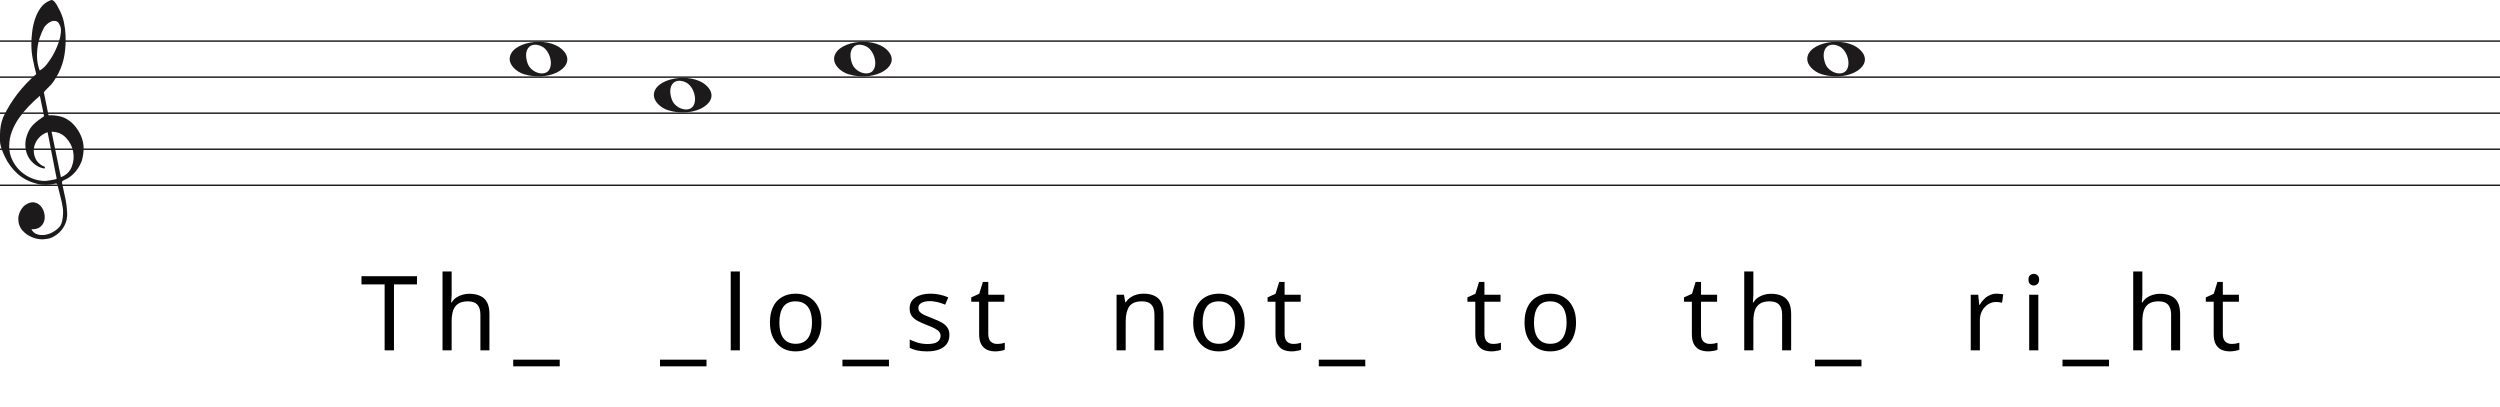
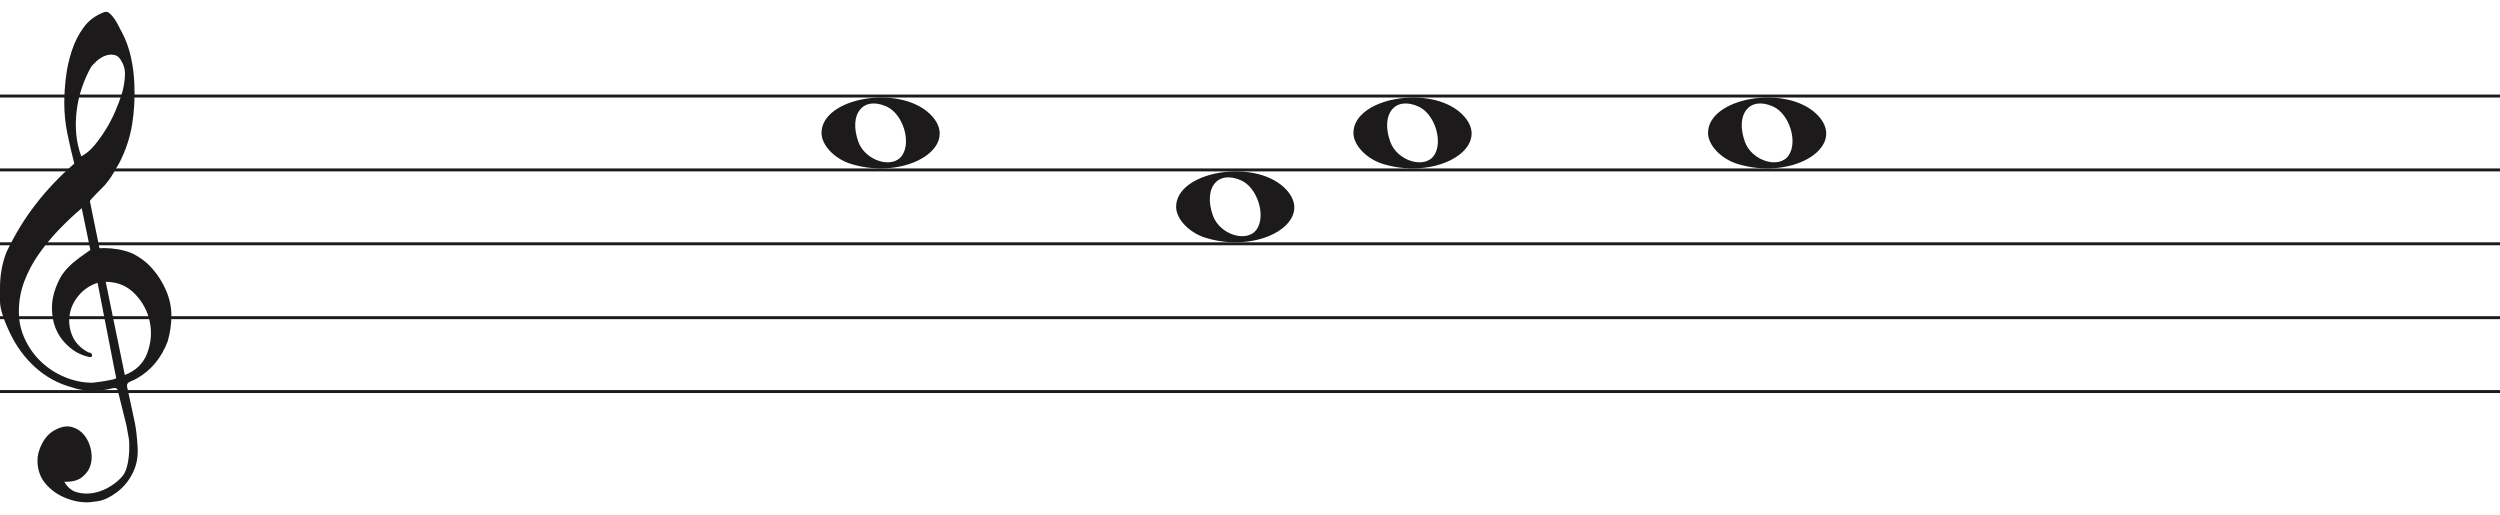
- <svg xmlns="http://www.w3.org/2000/svg" width="1734" height="282" viewBox="0 0 1734 282" fill="none">
-   <line y1="28.5" x2="1734" y2="28.5" stroke="#1C1A1A" />
-   <line y1="53.5" x2="1734" y2="53.5" stroke="#1C1A1A" />
-   <line y1="78.5" x2="1734" y2="78.5" stroke="#1C1A1A" />
-   <line y1="103.5" x2="1734" y2="103.5" stroke="#1C1A1A" />
-   <line y1="128.5" x2="1734" y2="128.5" stroke="#1C1A1A" />
+ <svg xmlns="http://www.w3.org/2000/svg" width="846" height="174" viewBox="0 -4 846 174" fill="none">
+   <line y1="28.5" x2="846" y2="28.5" stroke="#1C1A1A" />
+   <line y1="53.5" x2="846" y2="53.5" stroke="#1C1A1A" />
+   <line y1="78.5" x2="846" y2="78.5" stroke="#1C1A1A" />
+   <line y1="103.5" x2="846" y2="103.5" stroke="#1C1A1A" />
+   <line y1="128.5" x2="846" y2="128.5" stroke="#1C1A1A" />
  <path d="M33.02 91.694C30.445 92.54 28.317 93.969 26.636 95.981C24.955 97.991 23.93 100.188 23.562 102.57C23.195 104.951 23.497 107.306 24.469 109.635C25.441 111.964 27.266 113.843 29.946 115.272C30.576 115.272 30.97 115.537 31.128 116.066C31.285 116.595 31.049 116.859 30.419 116.859C27.844 116.33 25.585 115.245 23.641 113.605C20.016 110.588 18.02 106.698 17.652 101.935C17.442 99.553 17.665 97.251 18.322 95.028C18.979 92.805 19.885 90.767 21.041 88.914C22.459 86.957 24.14 85.263 26.084 83.834C26.189 83.728 26.491 83.49 26.991 83.12C27.49 82.749 27.976 82.405 28.448 82.088C28.921 81.77 29.63 81.267 30.576 80.579L27.66 66.448C25.086 68.618 22.538 71.012 20.016 73.632C17.495 76.252 15.209 79.018 13.16 81.928C11.111 84.84 9.47 87.923 8.235 91.178C7 94.433 6.383 97.859 6.383 101.459C6.383 104.793 7.079 107.929 8.472 110.866C9.864 113.803 11.716 116.357 14.027 118.526C16.339 120.696 19.005 122.403 22.026 123.648C25.047 124.891 28.107 125.513 31.207 125.513C31.312 125.513 31.797 125.46 32.664 125.354C33.532 125.249 34.451 125.116 35.422 124.957C36.395 124.799 37.288 124.626 38.102 124.441C38.916 124.256 39.324 124.057 39.324 123.846L38.85 121.623C36.802 111.197 34.857 101.22 33.02 91.694ZM35.777 91.376L42.239 122.893C45.97 121.464 48.491 119.016 49.804 115.55C51.118 112.083 51.419 108.564 50.71 104.991C50.001 101.419 48.334 98.256 45.706 95.504C43.08 92.751 39.77 91.376 35.777 91.376ZM27.503 48.903C29.131 48.056 30.642 46.786 32.034 45.092C33.426 43.399 34.713 41.586 35.896 39.654C37.077 37.723 38.102 35.751 38.969 33.739C39.836 31.729 40.532 29.903 41.057 28.262C41.635 26.516 42.029 24.557 42.239 22.387C42.449 20.217 42.108 18.392 41.215 16.909C40.585 15.587 39.757 14.819 38.733 14.607C37.708 14.396 36.683 14.475 35.659 14.845C34.635 15.216 33.663 15.811 32.743 16.632C31.824 17.452 31.154 18.18 30.734 18.815C29.578 20.879 28.566 23.181 27.7 25.722C26.833 28.262 26.242 30.895 25.927 33.621C25.611 36.346 25.572 38.966 25.808 41.481C26.045 43.994 26.61 46.469 27.503 48.903ZM25.139 51.364C24.245 47.871 23.457 44.444 22.774 41.083C22.091 37.723 21.75 34.269 21.75 30.723C21.75 28.13 21.934 25.285 22.302 22.189C22.669 19.093 23.339 16.076 24.311 13.138C25.283 10.201 26.623 7.568 28.33 5.24C30.038 2.91 32.309 1.217 35.147 0.158C35.409 0.053 35.672 0 35.934 0C36.302 0 36.736 0.211 37.235 0.635C37.734 1.058 38.26 1.68 38.811 2.501C39.362 3.321 39.849 4.168 40.269 5.041C40.689 5.914 41.004 6.51 41.215 6.828C42.633 9.527 43.67 12.398 44.328 15.441C44.984 18.484 45.365 21.514 45.471 24.53C45.68 29.083 45.431 33.581 44.722 38.027C44.013 42.472 42.581 46.813 40.426 51.046C39.691 52.317 38.943 53.6 38.181 54.897C37.419 56.194 36.513 57.45 35.462 58.667C35.252 58.88 34.871 59.264 34.319 59.819C33.767 60.375 33.203 60.944 32.625 61.526C32.047 62.108 31.535 62.651 31.088 63.153C30.642 63.656 30.419 63.96 30.419 64.067L33.649 79.944C33.67 80.048 35.265 79.944 35.265 79.944C38.348 79.983 41.612 80.486 44.446 81.611C47.178 82.881 49.529 84.627 51.499 86.851C53.469 89.074 55.044 91.574 56.227 94.353C57.409 97.132 58 99.95 58 102.808C58 105.665 57.579 108.577 56.739 111.54C54.585 117.151 51.144 121.305 46.416 124.004C45.89 124.322 45.141 124.68 44.17 125.076C43.198 125.473 42.817 126.095 43.027 126.942C44.288 132.708 45.141 136.676 45.589 138.85C46.035 141.024 46.364 143.829 46.573 147.265C46.783 150.551 46.218 153.507 44.879 156.152C43.539 158.807 41.74 160.961 39.481 162.624C37.222 164.297 35.16 165.269 33.295 165.569C31.429 165.86 30.155 166 29.473 166C27.109 166 24.797 165.549 22.538 164.648C19.754 163.596 17.416 161.983 15.524 159.809C13.633 157.635 12.688 154.99 12.688 151.874C12.688 149.91 13.252 147.897 14.382 145.833C15.511 143.769 16.995 142.286 18.834 141.395C20.883 140.333 22.735 140.042 24.39 140.513C26.045 140.994 27.411 141.895 28.488 143.218C29.565 144.54 30.314 146.143 30.734 148.017C31.154 149.9 31.128 151.653 30.655 153.297C30.182 154.94 29.224 156.332 27.779 157.464C26.334 158.606 24.324 159.117 21.75 159.017C22.801 160.921 24.272 162.123 26.163 162.624C28.054 163.135 29.998 163.165 31.994 162.744C33.991 162.323 35.869 161.542 37.629 160.4C39.389 159.268 40.769 158.035 41.766 156.713C42.397 155.761 42.87 154.519 43.185 152.986C43.5 151.443 43.684 149.85 43.736 148.177C43.789 146.514 43.736 145.212 43.579 144.29C43.421 143.358 43.158 141.915 42.79 139.962C41.215 133.56 40.217 129.533 39.796 127.89C39.586 127.366 39.021 127.193 38.102 127.379C37.182 127.564 36.408 127.736 35.777 127.89C31.259 128.481 27.477 128.21 24.429 127.101C19.701 125.831 15.538 123.568 11.939 120.313C8.34 117.058 5.451 113.115 3.27 108.484C1.09 103.853 0 100.334 0 97.925C0 95.518 0 93.996 0 93.361C0 89.074 0.736 85.051 2.207 81.293C4.991 75.418 8.288 70.02 12.097 65.098C15.905 60.176 20.253 55.598 25.139 51.364Z" fill="#1C1A1A" />
-   <g transform="translate(126.5 0)">
-     <path d="M237.097 51.514C231.453 49.805 227 45.161 227 40.984C227 29.16 252.813 24.481 263.473 34.373C275 45.069 256.188 57.295 237.097 51.514H237.097ZM254.315 48.544C257.455 43.829 254.453 34.486 249.013 32.048C241.025 28.467 236.129 34.569 239.456 43.959C241.757 50.453 251.119 53.343 254.315 48.544Z" fill="#1C1A1A" />
-     <path d="M337.097 76.514C331.453 74.805 327 70.161 327 65.984C327 54.16 352.813 49.481 363.473 59.373C375 70.069 356.188 82.295 337.097 76.514H337.097ZM354.315 73.544C357.455 68.829 354.453 59.486 349.013 57.048C341.025 53.467 336.129 59.569 339.456 68.959C341.757 75.453 351.119 78.343 354.315 73.544Z" fill="#1C1A1A" />
-     <path d="M462.097 51.514C456.453 49.805 452 45.161 452 40.984C452 29.16 477.813 24.481 488.473 34.373C500 45.069 481.188 57.295 462.097 51.514H462.097ZM479.315 48.544C482.455 43.829 479.453 34.486 474.013 32.048C466.025 28.467 461.129 34.569 464.456 43.959C466.757 50.453 476.119 53.343 479.315 48.544Z" fill="#1C1A1A" />
-     <path d="M1137.1 51.514C1131.45 49.805 1127 45.161 1127 40.984C1127 29.16 1152.81 24.481 1163.47 34.373C1175 45.069 1156.19 57.295 1137.1 51.514H1137.1ZM1154.31 48.544C1157.46 43.829 1154.45 34.486 1149.01 32.048C1141.02 28.467 1136.13 34.569 1139.46 43.959C1141.76 50.453 1151.12 53.343 1154.31 48.544Z" fill="#1C1A1A" />
-     <path d="M146.756 243H140.276V197.28H124.22V191.592H162.74V197.28H146.756V243ZM186.764 204.336C186.764 205.248 186.716 206.184 186.62 207.144C186.572 208.104 186.5 208.968 186.404 209.736H186.836C187.652 208.392 188.684 207.288 189.932 206.424C191.18 205.56 192.572 204.912 194.108 204.48C195.644 204 197.228 203.76 198.86 203.76C201.98 203.76 204.572 204.264 206.636 205.272C208.748 206.232 210.332 207.744 211.388 209.808C212.444 211.872 212.972 214.56 212.972 217.872V243H206.708V218.304C206.708 215.184 206.012 212.856 204.62 211.32C203.228 209.784 201.044 209.016 198.068 209.016C195.188 209.016 192.932 209.568 191.3 210.672C189.668 211.728 188.492 213.312 187.772 215.424C187.1 217.488 186.764 220.032 186.764 223.056V243H180.428V188.28H186.764V204.336ZM261.728 254.088H229.472V249.48H261.728V254.088ZM363.526 254.088H331.27V249.48H363.526V254.088ZM386.662 243H380.326V188.28H386.662V243ZM443.241 223.632C443.241 226.848 442.809 229.704 441.945 232.2C441.129 234.648 439.929 236.736 438.345 238.464C436.809 240.192 434.913 241.512 432.657 242.424C430.449 243.288 427.977 243.72 425.241 243.72C422.697 243.72 420.345 243.288 418.185 242.424C416.025 241.512 414.153 240.192 412.569 238.464C410.985 236.736 409.737 234.648 408.825 232.2C407.961 229.704 407.529 226.848 407.529 223.632C407.529 219.36 408.249 215.76 409.689 212.832C411.129 209.856 413.193 207.6 415.881 206.064C418.569 204.48 421.761 203.688 425.457 203.688C428.961 203.688 432.033 204.48 434.673 206.064C437.361 207.6 439.449 209.856 440.937 212.832C442.473 215.76 443.241 219.36 443.241 223.632ZM414.081 223.632C414.081 226.656 414.465 229.296 415.233 231.552C416.049 233.76 417.297 235.464 418.977 236.664C420.657 237.864 422.793 238.464 425.385 238.464C427.977 238.464 430.113 237.864 431.793 236.664C433.473 235.464 434.697 233.76 435.465 231.552C436.281 229.296 436.689 226.656 436.689 223.632C436.689 220.56 436.281 217.944 435.465 215.784C434.649 213.624 433.401 211.968 431.721 210.816C430.089 209.616 427.953 209.016 425.313 209.016C421.377 209.016 418.521 210.312 416.745 212.904C414.969 215.496 414.081 219.072 414.081 223.632ZM490.074 254.088H457.818V249.48H490.074V254.088ZM532.003 232.344C532.003 234.84 531.379 236.928 530.131 238.608C528.883 240.288 527.107 241.56 524.803 242.424C522.499 243.288 519.763 243.72 516.595 243.72C513.907 243.72 511.579 243.504 509.611 243.072C507.691 242.64 505.987 242.04 504.499 241.272V235.512C506.035 236.28 507.883 237 510.043 237.672C512.251 238.296 514.483 238.608 516.739 238.608C519.955 238.608 522.283 238.104 523.723 237.096C525.163 236.04 525.883 234.648 525.883 232.92C525.883 231.96 525.619 231.096 525.091 230.328C524.563 229.56 523.603 228.792 522.211 228.024C520.867 227.256 518.923 226.392 516.379 225.432C513.883 224.472 511.747 223.512 509.971 222.552C508.195 221.592 506.827 220.44 505.867 219.096C504.907 217.752 504.427 216.024 504.427 213.912C504.427 210.648 505.747 208.128 508.387 206.352C511.075 204.576 514.579 203.688 518.899 203.688C521.251 203.688 523.435 203.928 525.451 204.408C527.515 204.84 529.435 205.464 531.211 206.28L529.051 211.32C527.995 210.84 526.867 210.432 525.667 210.096C524.515 209.712 523.339 209.424 522.139 209.232C520.939 208.992 519.715 208.872 518.467 208.872C515.875 208.872 513.883 209.304 512.491 210.168C511.147 210.984 510.475 212.112 510.475 213.552C510.475 214.608 510.787 215.52 511.411 216.288C512.035 217.008 513.067 217.728 514.507 218.448C515.995 219.12 517.963 219.936 520.411 220.896C522.859 221.808 524.947 222.744 526.675 223.704C528.403 224.664 529.723 225.84 530.635 227.232C531.547 228.576 532.003 230.28 532.003 232.344ZM565.016 238.536C565.976 238.536 566.96 238.464 567.968 238.32C568.976 238.128 569.792 237.936 570.416 237.744V242.568C569.744 242.904 568.784 243.168 567.536 243.36C566.288 243.6 565.088 243.72 563.936 243.72C561.92 243.72 560.048 243.384 558.32 242.712C556.64 241.992 555.272 240.768 554.216 239.04C553.16 237.312 552.632 234.888 552.632 231.768V209.304H547.16V206.28L552.704 203.76L555.224 195.552H558.968V204.408H570.128V209.304H558.968V231.624C558.968 233.976 559.52 235.728 560.624 236.88C561.776 237.984 563.24 238.536 565.016 238.536ZM666.526 203.688C671.134 203.688 674.614 204.816 676.966 207.072C679.318 209.28 680.494 212.88 680.494 217.872V243H674.23V218.304C674.23 215.184 673.534 212.856 672.142 211.32C670.75 209.784 668.566 209.016 665.59 209.016C661.318 209.016 658.366 210.216 656.734 212.616C655.102 215.016 654.286 218.472 654.286 222.984V243H647.95V204.408H653.062L653.998 209.664H654.358C655.222 208.32 656.278 207.216 657.526 206.352C658.822 205.44 660.238 204.768 661.774 204.336C663.31 203.904 664.894 203.688 666.526 203.688ZM736.81 223.632C736.81 226.848 736.378 229.704 735.514 232.2C734.698 234.648 733.498 236.736 731.914 238.464C730.378 240.192 728.482 241.512 726.226 242.424C724.018 243.288 721.546 243.72 718.81 243.72C716.266 243.72 713.914 243.288 711.754 242.424C709.594 241.512 707.722 240.192 706.138 238.464C704.554 236.736 703.306 234.648 702.394 232.2C701.53 229.704 701.098 226.848 701.098 223.632C701.098 219.36 701.818 215.76 703.258 212.832C704.698 209.856 706.762 207.6 709.45 206.064C712.138 204.48 715.33 203.688 719.026 203.688C722.53 203.688 725.602 204.48 728.242 206.064C730.93 207.6 733.018 209.856 734.506 212.832C736.042 215.76 736.81 219.36 736.81 223.632ZM707.65 223.632C707.65 226.656 708.034 229.296 708.802 231.552C709.618 233.76 710.866 235.464 712.546 236.664C714.226 237.864 716.362 238.464 718.954 238.464C721.546 238.464 723.682 237.864 725.362 236.664C727.042 235.464 728.266 233.76 729.034 231.552C729.85 229.296 730.258 226.656 730.258 223.632C730.258 220.56 729.85 217.944 729.034 215.784C728.218 213.624 726.97 211.968 725.29 210.816C723.658 209.616 721.522 209.016 718.882 209.016C714.946 209.016 712.09 210.312 710.314 212.904C708.538 215.496 707.65 219.072 707.65 223.632ZM770.539 238.536C771.499 238.536 772.483 238.464 773.491 238.32C774.499 238.128 775.315 237.936 775.939 237.744V242.568C775.267 242.904 774.307 243.168 773.059 243.36C771.811 243.6 770.611 243.72 769.459 243.72C767.443 243.72 765.571 243.384 763.843 242.712C762.163 241.992 760.795 240.768 759.739 239.04C758.683 237.312 758.155 234.888 758.155 231.768V209.304H752.683V206.28L758.227 203.76L760.747 195.552H764.491V204.408H775.651V209.304H764.491V231.624C764.491 233.976 765.043 235.728 766.147 236.88C767.299 237.984 768.763 238.536 770.539 238.536ZM820.459 254.088H788.203V249.48H820.459V254.088ZM909.153 238.536C910.113 238.536 911.097 238.464 912.105 238.32C913.113 238.128 913.929 237.936 914.553 237.744V242.568C913.881 242.904 912.921 243.168 911.673 243.36C910.425 243.6 909.225 243.72 908.073 243.72C906.057 243.72 904.185 243.384 902.457 242.712C900.777 241.992 899.409 240.768 898.353 239.04C897.297 237.312 896.769 234.888 896.769 231.768V209.304H891.297V206.28L896.841 203.76L899.361 195.552H903.105V204.408H914.265V209.304H903.105V231.624C903.105 233.976 903.657 235.728 904.761 236.88C905.913 237.984 907.377 238.536 909.153 238.536ZM966.633 223.632C966.633 226.848 966.201 229.704 965.337 232.2C964.521 234.648 963.321 236.736 961.737 238.464C960.201 240.192 958.305 241.512 956.049 242.424C953.841 243.288 951.369 243.72 948.633 243.72C946.089 243.72 943.737 243.288 941.577 242.424C939.417 241.512 937.545 240.192 935.961 238.464C934.377 236.736 933.129 234.648 932.217 232.2C931.353 229.704 930.921 226.848 930.921 223.632C930.921 219.36 931.641 215.76 933.081 212.832C934.521 209.856 936.585 207.6 939.273 206.064C941.961 204.48 945.153 203.688 948.849 203.688C952.353 203.688 955.425 204.48 958.065 206.064C960.753 207.6 962.841 209.856 964.329 212.832C965.865 215.76 966.633 219.36 966.633 223.632ZM937.473 223.632C937.473 226.656 937.857 229.296 938.625 231.552C939.441 233.76 940.689 235.464 942.369 236.664C944.049 237.864 946.185 238.464 948.777 238.464C951.369 238.464 953.505 237.864 955.185 236.664C956.865 235.464 958.089 233.76 958.857 231.552C959.673 229.296 960.081 226.656 960.081 223.632C960.081 220.56 959.673 217.944 958.857 215.784C958.041 213.624 956.793 211.968 955.113 210.816C953.481 209.616 951.345 209.016 948.705 209.016C944.769 209.016 941.913 210.312 940.137 212.904C938.361 215.496 937.473 219.072 937.473 223.632ZM1059.37 238.536C1060.33 238.536 1061.31 238.464 1062.32 238.32C1063.33 238.128 1064.14 237.936 1064.77 237.744V242.568C1064.1 242.904 1063.14 243.168 1061.89 243.36C1060.64 243.6 1059.44 243.72 1058.29 243.72C1056.27 243.72 1054.4 243.384 1052.67 242.712C1050.99 241.992 1049.62 240.768 1048.57 239.04C1047.51 237.312 1046.98 234.888 1046.98 231.768V209.304H1041.51V206.28L1047.06 203.76L1049.58 195.552H1053.32V204.408H1064.48V209.304H1053.32V231.624C1053.32 233.976 1053.87 235.728 1054.98 236.88C1056.13 237.984 1057.59 238.536 1059.37 238.536ZM1089.63 204.336C1089.63 205.248 1089.58 206.184 1089.49 207.144C1089.44 208.104 1089.37 208.968 1089.27 209.736H1089.7C1090.52 208.392 1091.55 207.288 1092.8 206.424C1094.05 205.56 1095.44 204.912 1096.98 204.48C1098.51 204 1100.1 203.76 1101.73 203.76C1104.85 203.76 1107.44 204.264 1109.5 205.272C1111.62 206.232 1113.2 207.744 1114.26 209.808C1115.31 211.872 1115.84 214.56 1115.84 217.872V243H1109.58V218.304C1109.58 215.184 1108.88 212.856 1107.49 211.32C1106.1 209.784 1103.91 209.016 1100.94 209.016C1098.06 209.016 1095.8 209.568 1094.17 210.672C1092.54 211.728 1091.36 213.312 1090.64 215.424C1089.97 217.488 1089.63 220.032 1089.63 223.056V243H1083.3V188.28H1089.63V204.336ZM1164.6 254.088H1132.34V249.48H1164.6V254.088ZM1258.4 203.688C1259.12 203.688 1259.89 203.736 1260.71 203.832C1261.57 203.88 1262.31 203.976 1262.94 204.12L1262.15 209.952C1261.52 209.808 1260.83 209.688 1260.06 209.592C1259.34 209.496 1258.64 209.448 1257.97 209.448C1256.48 209.448 1255.07 209.76 1253.72 210.384C1252.38 211.008 1251.18 211.896 1250.12 213.048C1249.07 214.152 1248.23 215.496 1247.6 217.08C1247.03 218.664 1246.74 220.44 1246.74 222.408V243H1240.4V204.408H1245.59L1246.31 211.464H1246.59C1247.41 210.024 1248.39 208.728 1249.55 207.576C1250.7 206.376 1252.02 205.44 1253.51 204.768C1254.99 204.048 1256.63 203.688 1258.4 203.688ZM1287.28 204.408V243H1280.94V204.408H1287.28ZM1284.18 189.936C1285.14 189.936 1285.98 190.272 1286.7 190.944C1287.47 191.568 1287.86 192.576 1287.86 193.968C1287.86 195.312 1287.47 196.32 1286.7 196.992C1285.98 197.664 1285.14 198 1284.18 198C1283.13 198 1282.24 197.664 1281.52 196.992C1280.8 196.32 1280.44 195.312 1280.44 193.968C1280.44 192.576 1280.8 191.568 1281.52 190.944C1282.24 190.272 1283.13 189.936 1284.18 189.936ZM1336.3 254.088H1304.04V249.48H1336.3V254.088ZM1359.44 204.336C1359.44 205.248 1359.39 206.184 1359.29 207.144C1359.24 208.104 1359.17 208.968 1359.08 209.736H1359.51C1360.32 208.392 1361.36 207.288 1362.6 206.424C1363.85 205.56 1365.24 204.912 1366.78 204.48C1368.32 204 1369.9 203.76 1371.53 203.76C1374.65 203.76 1377.24 204.264 1379.31 205.272C1381.42 206.232 1383 207.744 1384.06 209.808C1385.12 211.872 1385.64 214.56 1385.64 217.872V243H1379.38V218.304C1379.38 215.184 1378.68 212.856 1377.29 211.32C1375.9 209.784 1373.72 209.016 1370.74 209.016C1367.86 209.016 1365.6 209.568 1363.97 210.672C1362.34 211.728 1361.16 213.312 1360.44 215.424C1359.77 217.488 1359.44 220.032 1359.44 223.056V243H1353.1V188.28H1359.44V204.336ZM1421.3 238.536C1422.26 238.536 1423.24 238.464 1424.25 238.32C1425.26 238.128 1426.07 237.936 1426.7 237.744V242.568C1426.02 242.904 1425.06 243.168 1423.82 243.36C1422.57 243.6 1421.37 243.72 1420.22 243.72C1418.2 243.72 1416.33 243.384 1414.6 242.712C1412.92 241.992 1411.55 240.768 1410.5 239.04C1409.44 237.312 1408.91 234.888 1408.91 231.768V209.304H1403.44V206.28L1408.98 203.76L1411.5 195.552H1415.25V204.408H1426.41V209.304H1415.25V231.624C1415.25 233.976 1415.8 235.728 1416.9 236.88C1418.06 237.984 1419.52 238.536 1421.3 238.536Z" fill="black" />
+   <g>
+     <path transform="translate(51 0)" d="M237.097 51.514C231.453 49.805 227 45.161 227 40.984C227 29.16 252.813 24.481 263.473 34.373C275 45.069 256.188 57.295 237.097 51.514H237.097ZM254.315 48.544C257.455 43.829 254.453 34.486 249.013 32.048C241.025 28.467 236.129 34.569 239.456 43.959C241.757 50.453 251.119 53.343 254.315 48.544Z" fill="#1C1A1A" />
+     <path transform="translate(71 0)" d="M337.097 76.514C331.453 74.805 327 70.161 327 65.984C327 54.16 352.813 49.481 363.473 59.373C375 70.069 356.188 82.295 337.097 76.514H337.097ZM354.315 73.544C357.455 68.829 354.453 59.486 349.013 57.048C341.025 53.467 336.129 59.569 339.456 68.959C341.757 75.453 351.119 78.343 354.315 73.544Z" fill="#1C1A1A" />
+     <path transform="translate(6 0)" d="M462.097 51.514C456.453 49.805 452 45.161 452 40.984C452 29.16 477.813 24.481 488.473 34.373C500 45.069 481.188 57.295 462.097 51.514H462.097ZM479.315 48.544C482.455 43.829 479.453 34.486 474.013 32.048C466.025 28.467 461.129 34.569 464.456 43.959C466.757 50.453 476.119 53.343 479.315 48.544Z" fill="#1C1A1A" />
+     <path transform="translate(-549 0)" d="M1137.1 51.514C1131.45 49.805 1127 45.161 1127 40.984C1127 29.16 1152.81 24.481 1163.47 34.373C1175 45.069 1156.19 57.295 1137.1 51.514H1137.1ZM1154.31 48.544C1157.46 43.829 1154.45 34.486 1149.01 32.048C1141.02 28.467 1136.13 34.569 1139.46 43.959C1141.76 50.453 1151.12 53.343 1154.31 48.544Z" fill="#1C1A1A" />
  </g>
</svg>
